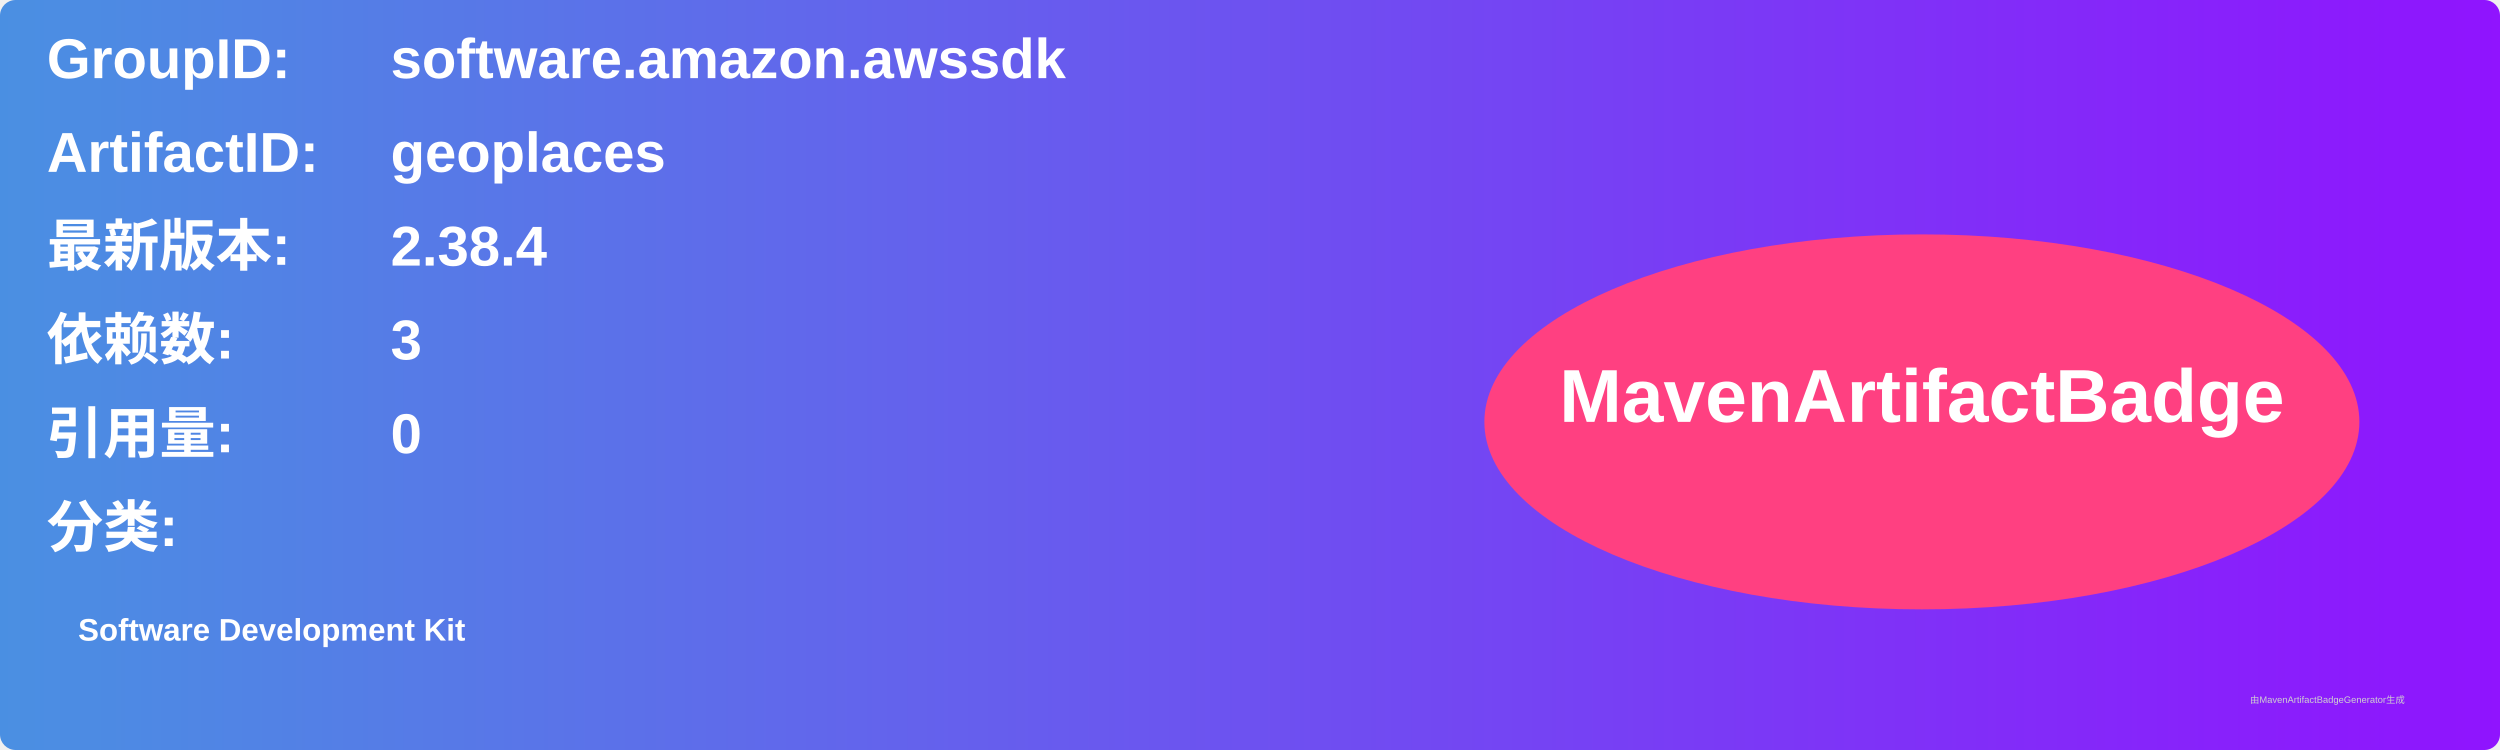
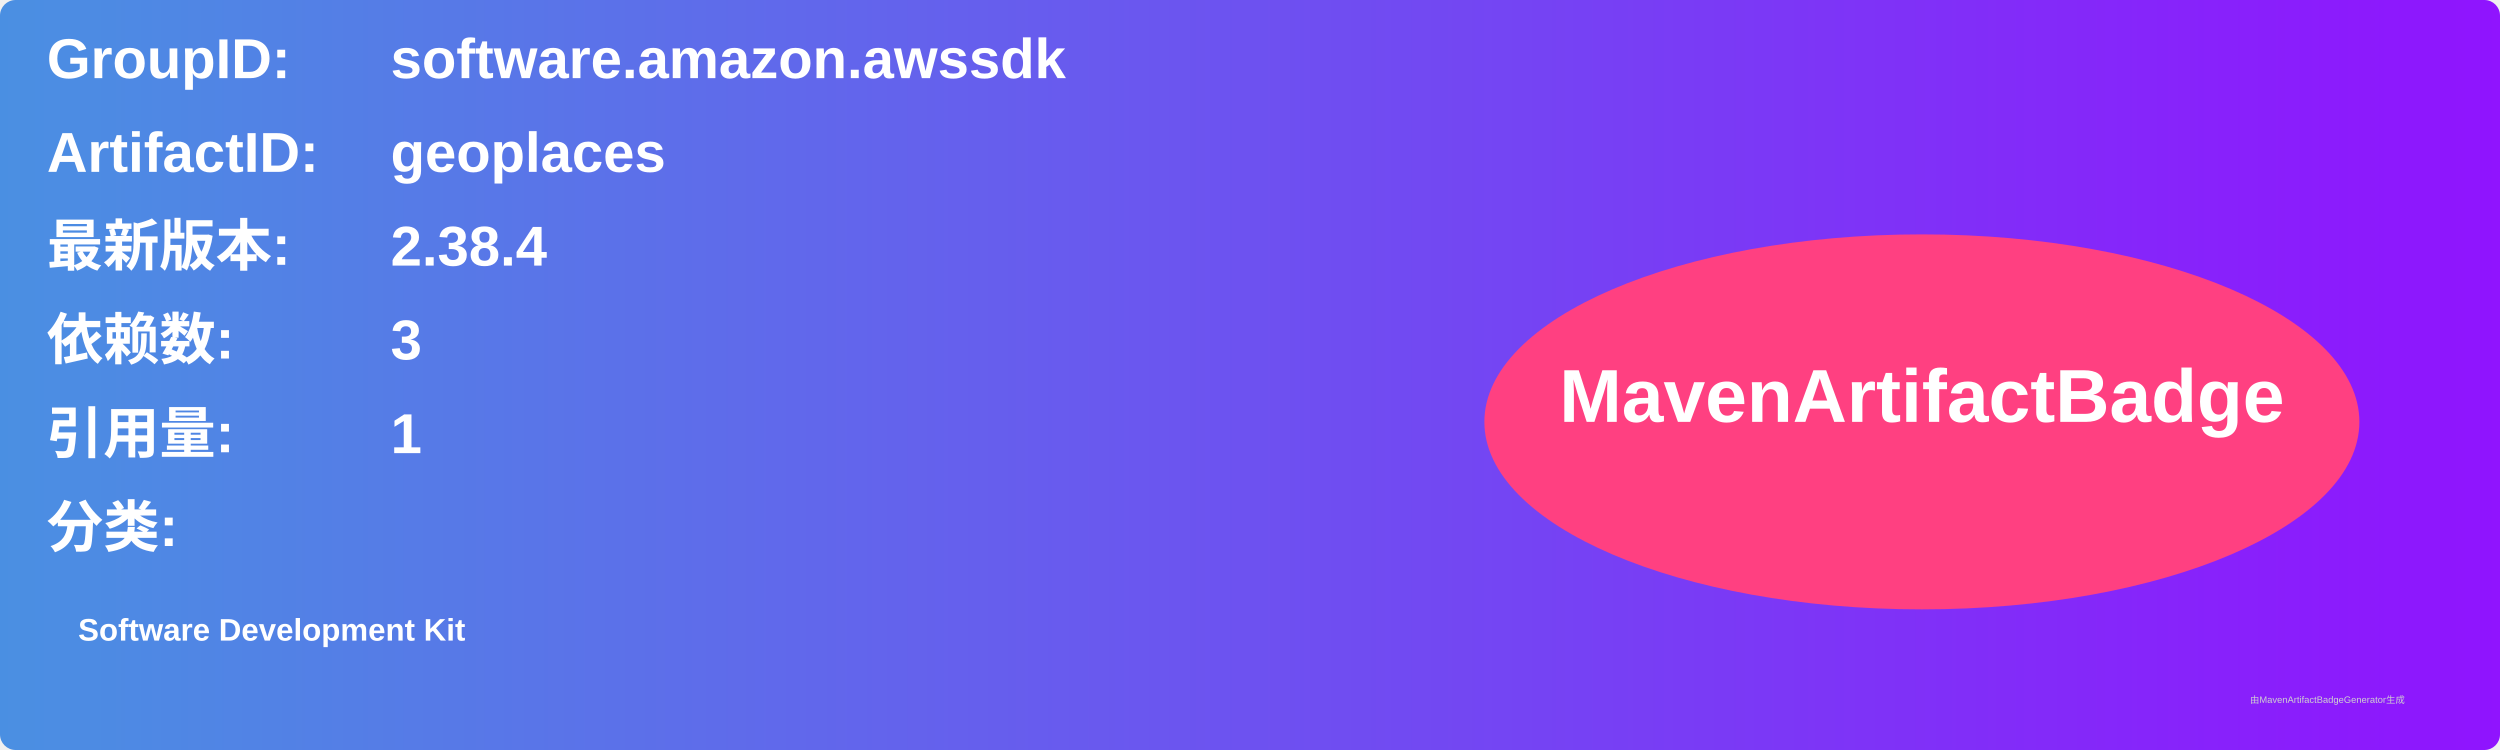
<svg xmlns="http://www.w3.org/2000/svg" width="800" height="240" viewBox="0 0 800 240">
  <linearGradient id="grad" x1="0%" y1="0%" x2="100%" y2="0%">
    <stop offset="0%" stop-color="#4a90e2" />
    <stop offset="100%" stop-color="#9013fe" />
  </linearGradient>
  <rect width="100%" height="100%" rx="5" ry="5" fill="url(#grad)" />
  <g transform="translate(15, 15)">
    <text x="0" y="10" font-family="Arial" font-size="18" fill="white" font-weight="bold" width="260">GroupID:</text>
    <text x="110" y="10" font-family="Arial" font-size="18" fill="white" font-weight="bold" width="460">software.amazon.awssdk</text>
    <text x="0" y="40" font-family="Arial" font-size="18" fill="white" font-weight="bold" width="260">ArtifactID:</text>
    <text x="110" y="40" font-family="Arial" font-size="18" fill="white" font-weight="bold" width="460">geoplaces</text>
    <text x="0" y="70" font-family="Arial" font-size="18" fill="white" font-weight="bold">最新版本:</text>
    <text x="110" y="70" font-family="Arial" font-size="18" fill="white" font-weight="bold">
      <tspan font-weight="bold">2.38.4</tspan>
    </text>
    <text x="0" y="100" font-family="Arial" font-size="18" fill="white" font-weight="bold">依赖数: </text>
    <text x="110" y="100" font-family="Arial" font-size="18" fill="white">
      <tspan font-weight="bold">3</tspan>
    </text>
    <text x="0" y="130" font-family="Arial" font-size="18" fill="white" font-weight="bold">引用量: </text>
    <text x="110" y="130" font-family="Arial" font-size="18" fill="white">
-       <tspan font-weight="bold">0</tspan>
+       <tspan font-weight="bold">1</tspan>
    </text>
    <text x="0" y="160" font-family="Arial" font-size="18" fill="white" font-weight="bold">分类:</text>
    <text x="10" y="190" font-family="Arial" font-size="10" fill="white">
      <tspan font-weight="bold">Software Development Kit</tspan>
    </text>
    <ellipse cx="600" cy="120" rx="140" ry="60" fill="#ff4081" />
    <text x="600" y="120" text-anchor="middle" font-family="Arial" font-size="24" fill="white" font-weight="bold">MavenArtifactBadge</text>
  </g>
  <text x="720" y="225" font-family="Arial" font-size="3" fill="#d0d0d0">由MavenArtifactBadgeGenerator生成</text>
</svg>
